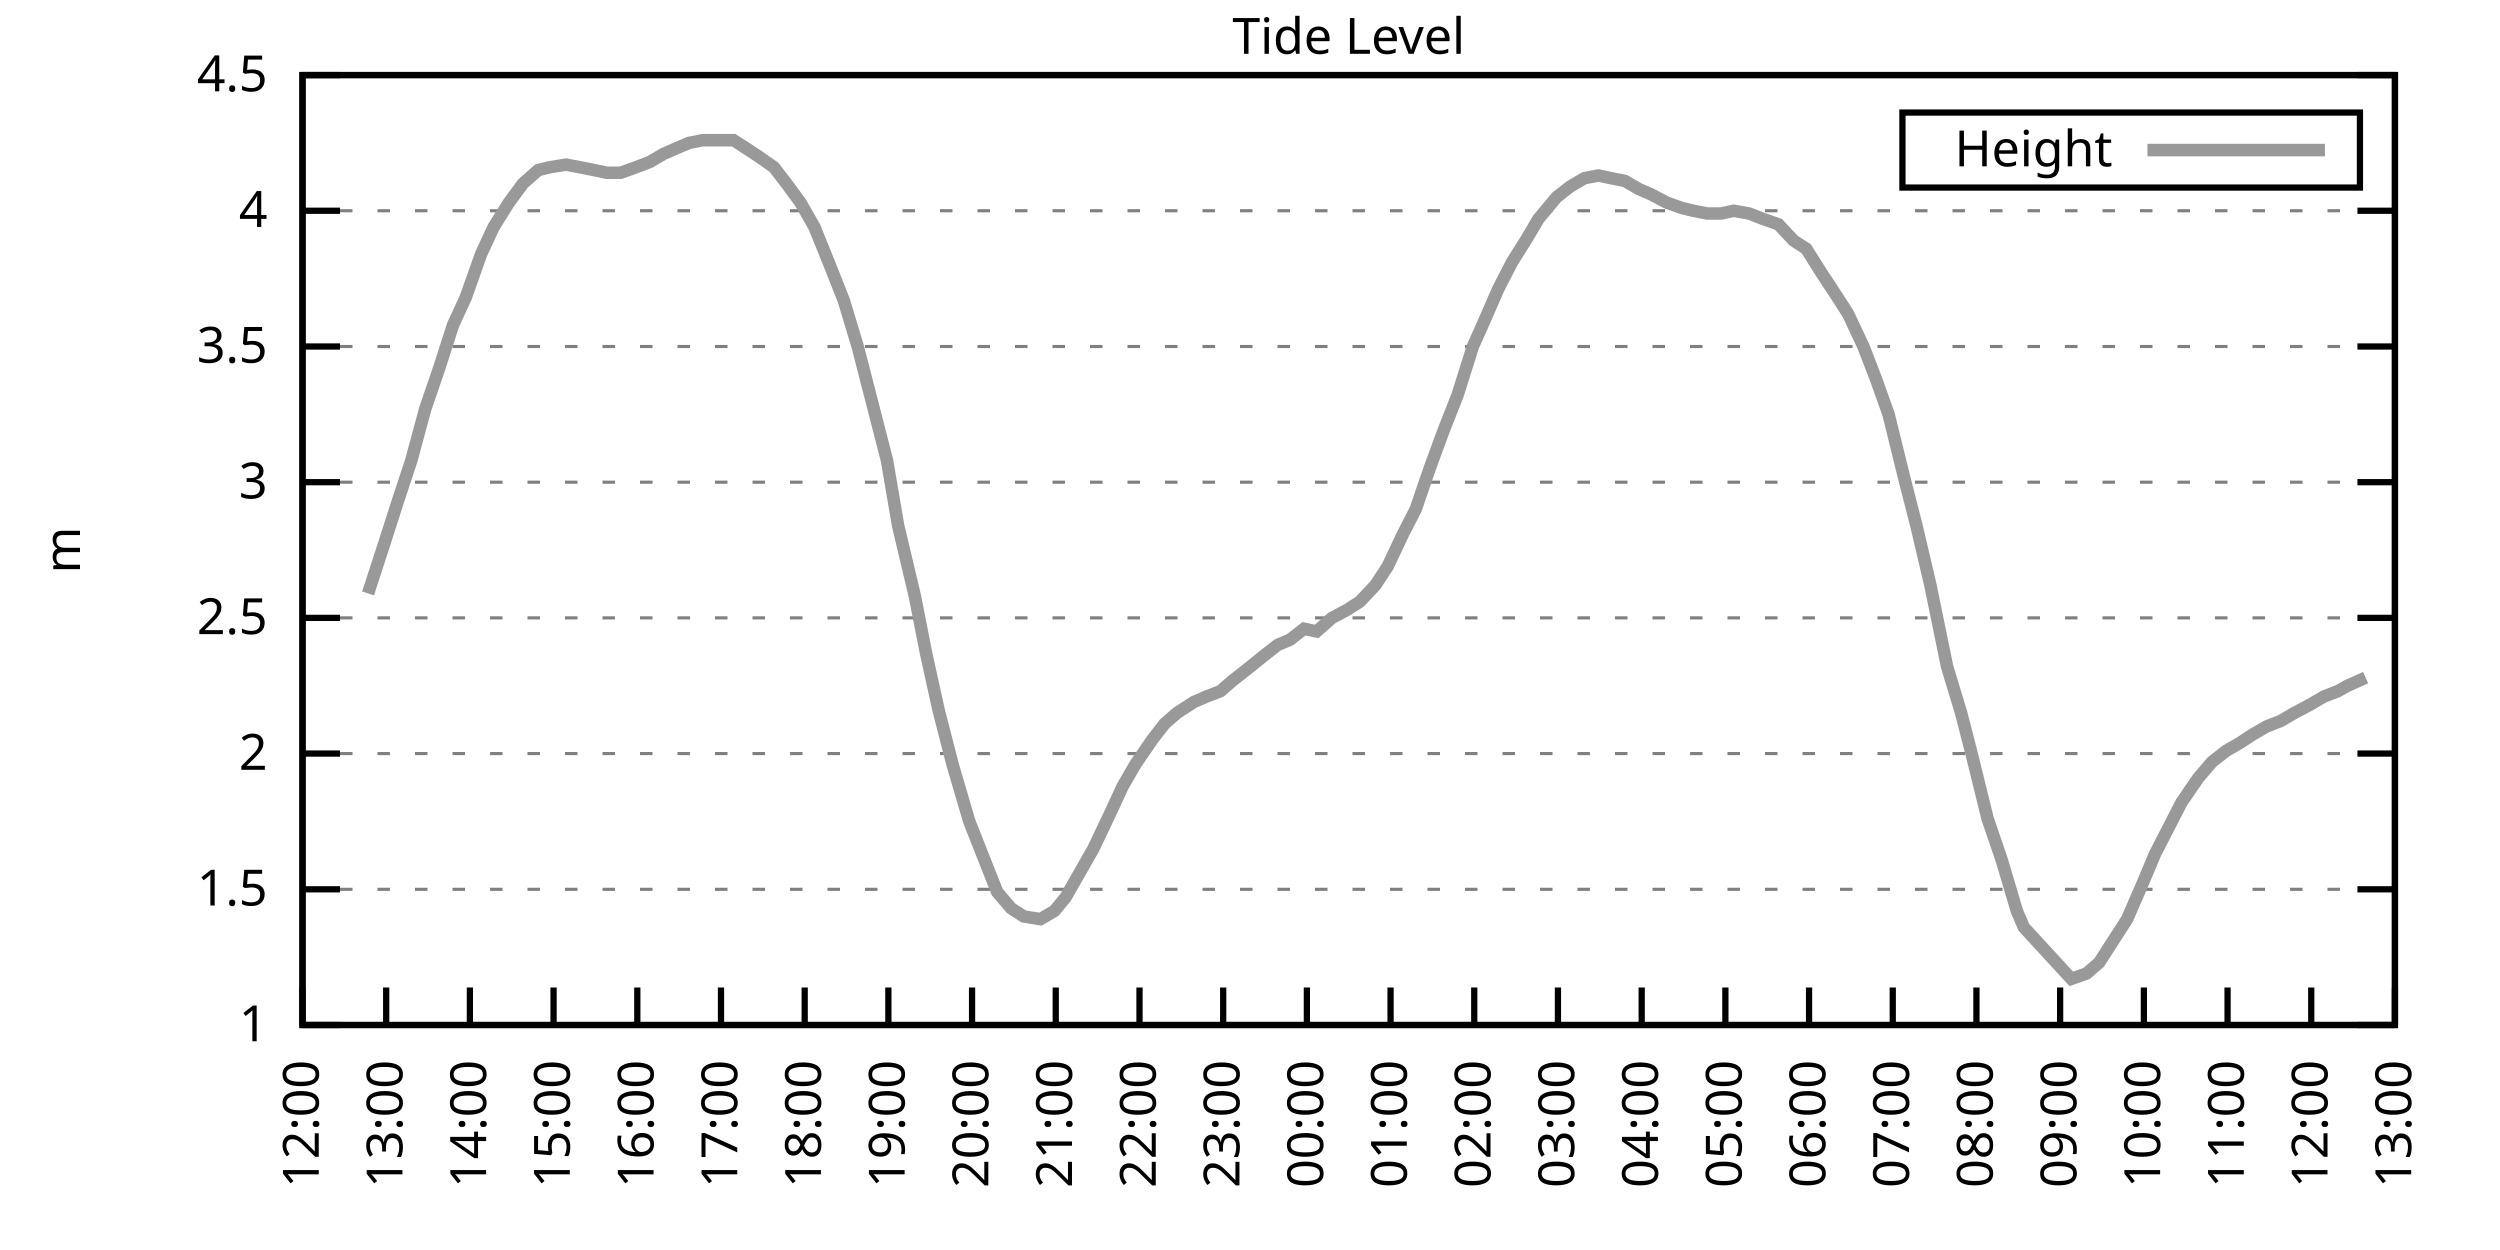
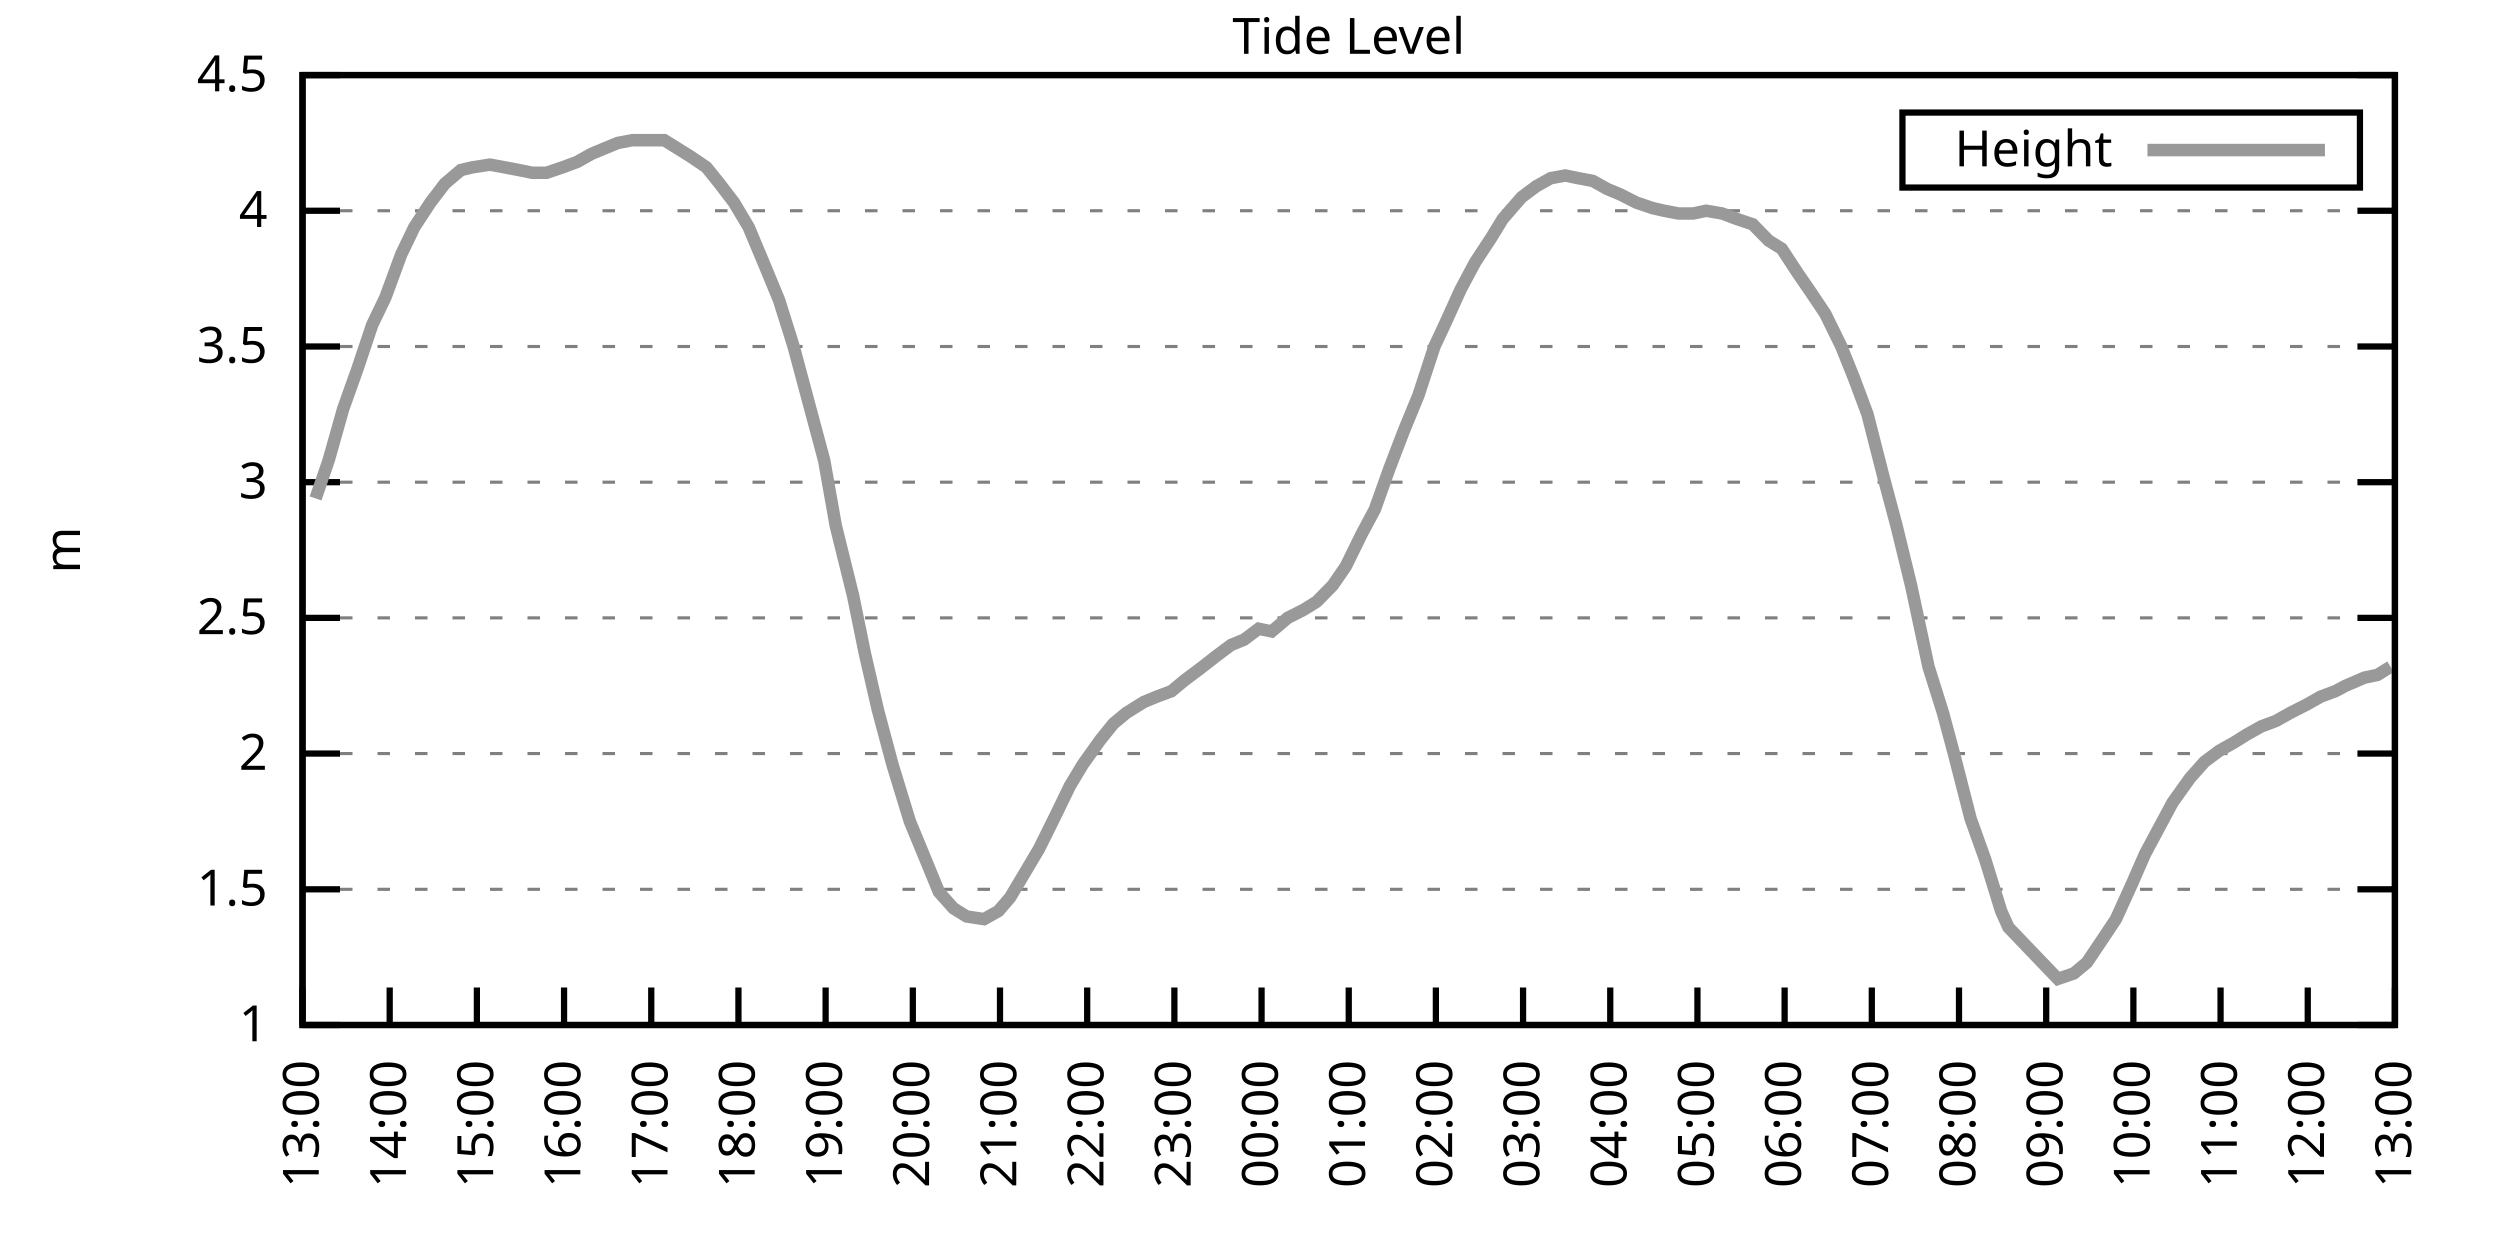
<svg xmlns="http://www.w3.org/2000/svg" xmlns:xlink="http://www.w3.org/1999/xlink" width="400" height="200" viewBox="0 0 400 200">
  <g id="gnuplot_canvas">
    <rect x="0" y="0" width="400" height="200" fill="none" />
    <defs>
      <circle id="gpDot" r="0.5" stroke-width="0.5" stroke="currentColor" />
      <path id="gpPt0" stroke-width="0.333" stroke="currentColor" d="M-1,0 h2 M0,-1 v2" />
      <path id="gpPt1" stroke-width="0.333" stroke="currentColor" d="M-1,-1 L1,1 M1,-1 L-1,1" />
      <path id="gpPt2" stroke-width="0.333" stroke="currentColor" d="M-1,0 L1,0 M0,-1 L0,1 M-1,-1 L1,1 M-1,1 L1,-1" />
      <rect id="gpPt3" stroke-width="0.333" stroke="currentColor" x="-1" y="-1" width="2" height="2" />
      <rect id="gpPt4" stroke-width="0.333" stroke="currentColor" fill="currentColor" x="-1" y="-1" width="2" height="2" />
      <circle id="gpPt5" stroke-width="0.333" stroke="currentColor" cx="0" cy="0" r="1" />
      <use xlink:href="#gpPt5" id="gpPt6" fill="currentColor" stroke="none" />
      <path id="gpPt7" stroke-width="0.333" stroke="currentColor" d="M0,-1.33 L-1.33,0.67 L1.33,0.67 z" />
      <use xlink:href="#gpPt7" id="gpPt8" fill="currentColor" stroke="none" />
      <use xlink:href="#gpPt7" id="gpPt9" stroke="currentColor" transform="rotate(180)" />
      <use xlink:href="#gpPt9" id="gpPt10" fill="currentColor" stroke="none" />
      <use xlink:href="#gpPt3" id="gpPt11" stroke="currentColor" transform="rotate(45)" />
      <use xlink:href="#gpPt11" id="gpPt12" fill="currentColor" stroke="none" />
      <path id="gpPt13" stroke-width="0.333" stroke="currentColor" d="M0,1.330 L1.265,0.411 L0.782,-1.067 L-0.782,-1.076 L-1.265,0.411 z" />
      <use xlink:href="#gpPt13" id="gpPt14" fill="currentColor" stroke="none" />
      <filter id="textbox" filterUnits="objectBoundingBox" x="0" y="0" height="1" width="1">
        <feFlood flood-color="white" flood-opacity="1" result="bgnd" />
        <feComposite in="SourceGraphic" in2="bgnd" operator="atop" />
      </filter>
      <filter id="greybox" filterUnits="objectBoundingBox" x="0" y="0" height="1" width="1">
        <feFlood flood-color="lightgrey" flood-opacity="1" result="grey" />
        <feComposite in="SourceGraphic" in2="grey" operator="atop" />
      </filter>
    </defs>
    <g fill="none" color="white" stroke="currentColor" stroke-width="1.00" stroke-linecap="butt" stroke-linejoin="miter">
</g>
    <g fill="none" color="black" stroke="currentColor" stroke-width="1.00" stroke-linecap="butt" stroke-linejoin="miter">
      <g stroke="none" shape-rendering="crispEdges">
        <polygon fill="rgb(255, 255, 255)" points="48.40,164.00 383.18,164.00 383.18,12.02 48.40,12.02 " />
      </g>
    </g>
    <g fill="none" color="black" stroke="currentColor" stroke-width="1.00" stroke-linecap="butt" stroke-linejoin="miter">
</g>
    <g fill="none" color="black" stroke="black" stroke-width="0.50" stroke-linecap="butt" stroke-linejoin="miter">
</g>
    <g fill="none" color="gray" stroke="currentColor" stroke-width="0.50" stroke-linecap="butt" stroke-linejoin="miter">
      <path stroke="gray" stroke-dasharray="2,4" class="gridline" d="M48.40,164.00 L383.19,164.00  " />
    </g>
    <g fill="none" color="gray" stroke="gray" stroke-width="1.00" stroke-linecap="butt" stroke-linejoin="miter">
</g>
    <g fill="none" color="black" stroke="currentColor" stroke-width="1.00" stroke-linecap="butt" stroke-linejoin="miter">
      <path stroke="black" d="M48.40,164.00 L54.40,164.00 M383.19,164.00 L377.19,164.00  " />
      <g transform="translate(42.80,166.60)" stroke="none" fill="black" font-family="Sans" font-size="8.00" text-anchor="end">
        <text>
          <tspan font-family="Sans"> 1</tspan>
        </text>
      </g>
    </g>
    <g fill="none" color="black" stroke="currentColor" stroke-width="1.00" stroke-linecap="butt" stroke-linejoin="miter">
</g>
    <g fill="none" color="black" stroke="black" stroke-width="0.50" stroke-linecap="butt" stroke-linejoin="miter">
</g>
    <g fill="none" color="gray" stroke="currentColor" stroke-width="0.50" stroke-linecap="butt" stroke-linejoin="miter">
      <path stroke="gray" stroke-dasharray="2,4" class="gridline" d="M48.40,142.29 L383.19,142.29  " />
    </g>
    <g fill="none" color="gray" stroke="gray" stroke-width="1.00" stroke-linecap="butt" stroke-linejoin="miter">
</g>
    <g fill="none" color="black" stroke="currentColor" stroke-width="1.00" stroke-linecap="butt" stroke-linejoin="miter">
      <path stroke="black" d="M48.40,142.29 L54.40,142.29 M383.19,142.29 L377.19,142.29  " />
      <g transform="translate(42.80,144.89)" stroke="none" fill="black" font-family="Sans" font-size="8.00" text-anchor="end">
        <text>
          <tspan font-family="Sans"> 1.5</tspan>
        </text>
      </g>
    </g>
    <g fill="none" color="black" stroke="currentColor" stroke-width="1.00" stroke-linecap="butt" stroke-linejoin="miter">
</g>
    <g fill="none" color="black" stroke="black" stroke-width="0.50" stroke-linecap="butt" stroke-linejoin="miter">
</g>
    <g fill="none" color="gray" stroke="currentColor" stroke-width="0.50" stroke-linecap="butt" stroke-linejoin="miter">
      <path stroke="gray" stroke-dasharray="2,4" class="gridline" d="M48.40,120.57 L383.19,120.57  " />
    </g>
    <g fill="none" color="gray" stroke="gray" stroke-width="1.00" stroke-linecap="butt" stroke-linejoin="miter">
</g>
    <g fill="none" color="black" stroke="currentColor" stroke-width="1.00" stroke-linecap="butt" stroke-linejoin="miter">
      <path stroke="black" d="M48.40,120.57 L54.40,120.57 M383.19,120.57 L377.19,120.57  " />
      <g transform="translate(42.80,123.17)" stroke="none" fill="black" font-family="Sans" font-size="8.00" text-anchor="end">
        <text>
          <tspan font-family="Sans"> 2</tspan>
        </text>
      </g>
    </g>
    <g fill="none" color="black" stroke="currentColor" stroke-width="1.00" stroke-linecap="butt" stroke-linejoin="miter">
</g>
    <g fill="none" color="black" stroke="black" stroke-width="0.50" stroke-linecap="butt" stroke-linejoin="miter">
</g>
    <g fill="none" color="gray" stroke="currentColor" stroke-width="0.50" stroke-linecap="butt" stroke-linejoin="miter">
      <path stroke="gray" stroke-dasharray="2,4" class="gridline" d="M48.40,98.86 L383.19,98.86  " />
    </g>
    <g fill="none" color="gray" stroke="gray" stroke-width="1.00" stroke-linecap="butt" stroke-linejoin="miter">
</g>
    <g fill="none" color="black" stroke="currentColor" stroke-width="1.00" stroke-linecap="butt" stroke-linejoin="miter">
      <path stroke="black" d="M48.40,98.86 L54.40,98.86 M383.19,98.86 L377.19,98.86  " />
      <g transform="translate(42.80,101.46)" stroke="none" fill="black" font-family="Sans" font-size="8.00" text-anchor="end">
        <text>
          <tspan font-family="Sans"> 2.5</tspan>
        </text>
      </g>
    </g>
    <g fill="none" color="black" stroke="currentColor" stroke-width="1.00" stroke-linecap="butt" stroke-linejoin="miter">
</g>
    <g fill="none" color="black" stroke="black" stroke-width="0.50" stroke-linecap="butt" stroke-linejoin="miter">
</g>
    <g fill="none" color="gray" stroke="currentColor" stroke-width="0.50" stroke-linecap="butt" stroke-linejoin="miter">
      <path stroke="gray" stroke-dasharray="2,4" class="gridline" d="M48.40,77.15 L383.19,77.15  " />
    </g>
    <g fill="none" color="gray" stroke="gray" stroke-width="1.00" stroke-linecap="butt" stroke-linejoin="miter">
</g>
    <g fill="none" color="black" stroke="currentColor" stroke-width="1.00" stroke-linecap="butt" stroke-linejoin="miter">
      <path stroke="black" d="M48.40,77.15 L54.40,77.15 M383.19,77.15 L377.19,77.15  " />
      <g transform="translate(42.80,79.75)" stroke="none" fill="black" font-family="Sans" font-size="8.00" text-anchor="end">
        <text>
          <tspan font-family="Sans"> 3</tspan>
        </text>
      </g>
    </g>
    <g fill="none" color="black" stroke="currentColor" stroke-width="1.00" stroke-linecap="butt" stroke-linejoin="miter">
</g>
    <g fill="none" color="black" stroke="black" stroke-width="0.50" stroke-linecap="butt" stroke-linejoin="miter">
</g>
    <g fill="none" color="gray" stroke="currentColor" stroke-width="0.50" stroke-linecap="butt" stroke-linejoin="miter">
      <path stroke="gray" stroke-dasharray="2,4" class="gridline" d="M48.40,55.44 L383.19,55.44  " />
    </g>
    <g fill="none" color="gray" stroke="gray" stroke-width="1.00" stroke-linecap="butt" stroke-linejoin="miter">
</g>
    <g fill="none" color="black" stroke="currentColor" stroke-width="1.00" stroke-linecap="butt" stroke-linejoin="miter">
      <path stroke="black" d="M48.40,55.44 L54.40,55.44 M383.19,55.44 L377.19,55.44  " />
      <g transform="translate(42.80,58.04)" stroke="none" fill="black" font-family="Sans" font-size="8.00" text-anchor="end">
        <text>
          <tspan font-family="Sans"> 3.5</tspan>
        </text>
      </g>
    </g>
    <g fill="none" color="black" stroke="currentColor" stroke-width="1.00" stroke-linecap="butt" stroke-linejoin="miter">
</g>
    <g fill="none" color="black" stroke="black" stroke-width="0.50" stroke-linecap="butt" stroke-linejoin="miter">
</g>
    <g fill="none" color="gray" stroke="currentColor" stroke-width="0.50" stroke-linecap="butt" stroke-linejoin="miter">
      <path stroke="gray" stroke-dasharray="2,4" class="gridline" d="M48.40,33.72 L383.19,33.72  " />
    </g>
    <g fill="none" color="gray" stroke="gray" stroke-width="1.00" stroke-linecap="butt" stroke-linejoin="miter">
</g>
    <g fill="none" color="black" stroke="currentColor" stroke-width="1.00" stroke-linecap="butt" stroke-linejoin="miter">
      <path stroke="black" d="M48.40,33.72 L54.40,33.72 M383.19,33.72 L377.19,33.72  " />
      <g transform="translate(42.80,36.32)" stroke="none" fill="black" font-family="Sans" font-size="8.00" text-anchor="end">
        <text>
          <tspan font-family="Sans"> 4</tspan>
        </text>
      </g>
    </g>
    <g fill="none" color="black" stroke="currentColor" stroke-width="1.00" stroke-linecap="butt" stroke-linejoin="miter">
</g>
    <g fill="none" color="black" stroke="black" stroke-width="0.50" stroke-linecap="butt" stroke-linejoin="miter">
</g>
    <g fill="none" color="gray" stroke="currentColor" stroke-width="0.50" stroke-linecap="butt" stroke-linejoin="miter">
      <path stroke="gray" stroke-dasharray="2,4" class="gridline" d="M48.40,12.01 L383.19,12.01  " />
    </g>
    <g fill="none" color="gray" stroke="gray" stroke-width="1.00" stroke-linecap="butt" stroke-linejoin="miter">
</g>
    <g fill="none" color="black" stroke="currentColor" stroke-width="1.00" stroke-linecap="butt" stroke-linejoin="miter">
      <path stroke="black" d="M48.40,12.01 L54.40,12.01 M383.19,12.01 L377.19,12.01  " />
      <g transform="translate(42.80,14.61)" stroke="none" fill="black" font-family="Sans" font-size="8.00" text-anchor="end">
        <text>
          <tspan font-family="Sans"> 4.5</tspan>
        </text>
      </g>
    </g>
    <g fill="none" color="black" stroke="currentColor" stroke-width="1.00" stroke-linecap="butt" stroke-linejoin="miter">
      <path stroke="black" d="M48.40,164.00 L48.40,158.00  " />
      <g transform="translate(51.00,169.60) rotate(270.00)" stroke="none" fill="black" font-family="Sans" font-size="8.00" text-anchor="end">
        <text>
-           <tspan font-family="Sans">12:00</tspan>
-         </text>
-       </g>
-     </g>
-     <g fill="none" color="black" stroke="currentColor" stroke-width="1.00" stroke-linecap="butt" stroke-linejoin="miter">
-       <path stroke="black" d="M61.79,164.00 L61.79,158.00  " />
-       <g transform="translate(64.39,169.60) rotate(270.00)" stroke="none" fill="black" font-family="Sans" font-size="8.00" text-anchor="end">
-         <text>
          <tspan font-family="Sans">13:00</tspan>
        </text>
      </g>
    </g>
    <g fill="none" color="black" stroke="currentColor" stroke-width="1.00" stroke-linecap="butt" stroke-linejoin="miter">
-       <path stroke="black" d="M75.18,164.00 L75.18,158.00  " />
-       <g transform="translate(77.78,169.60) rotate(270.00)" stroke="none" fill="black" font-family="Sans" font-size="8.00" text-anchor="end">
+       <path stroke="black" d="M62.35,164.00 L62.35,158.00  " />
+       <g transform="translate(64.95,169.60) rotate(270.00)" stroke="none" fill="black" font-family="Sans" font-size="8.00" text-anchor="end">
        <text>
          <tspan font-family="Sans">14:00</tspan>
        </text>
      </g>
    </g>
    <g fill="none" color="black" stroke="currentColor" stroke-width="1.00" stroke-linecap="butt" stroke-linejoin="miter">
-       <path stroke="black" d="M88.57,164.00 L88.57,158.00  " />
-       <g transform="translate(91.17,169.60) rotate(270.00)" stroke="none" fill="black" font-family="Sans" font-size="8.00" text-anchor="end">
+       <path stroke="black" d="M76.30,164.00 L76.30,158.00  " />
+       <g transform="translate(78.90,169.60) rotate(270.00)" stroke="none" fill="black" font-family="Sans" font-size="8.00" text-anchor="end">
        <text>
          <tspan font-family="Sans">15:00</tspan>
        </text>
      </g>
    </g>
    <g fill="none" color="black" stroke="currentColor" stroke-width="1.00" stroke-linecap="butt" stroke-linejoin="miter">
-       <path stroke="black" d="M101.97,164.00 L101.97,158.00  " />
-       <g transform="translate(104.57,169.60) rotate(270.00)" stroke="none" fill="black" font-family="Sans" font-size="8.00" text-anchor="end">
+       <path stroke="black" d="M90.25,164.00 L90.25,158.00  " />
+       <g transform="translate(92.85,169.60) rotate(270.00)" stroke="none" fill="black" font-family="Sans" font-size="8.00" text-anchor="end">
        <text>
          <tspan font-family="Sans">16:00</tspan>
        </text>
      </g>
    </g>
    <g fill="none" color="black" stroke="currentColor" stroke-width="1.00" stroke-linecap="butt" stroke-linejoin="miter">
-       <path stroke="black" d="M115.36,164.00 L115.36,158.00  " />
-       <g transform="translate(117.96,169.60) rotate(270.00)" stroke="none" fill="black" font-family="Sans" font-size="8.00" text-anchor="end">
+       <path stroke="black" d="M104.20,164.00 L104.20,158.00  " />
+       <g transform="translate(106.80,169.60) rotate(270.00)" stroke="none" fill="black" font-family="Sans" font-size="8.00" text-anchor="end">
        <text>
          <tspan font-family="Sans">17:00</tspan>
        </text>
      </g>
    </g>
    <g fill="none" color="black" stroke="currentColor" stroke-width="1.00" stroke-linecap="butt" stroke-linejoin="miter">
-       <path stroke="black" d="M128.75,164.00 L128.75,158.00  " />
-       <g transform="translate(131.35,169.60) rotate(270.00)" stroke="none" fill="black" font-family="Sans" font-size="8.00" text-anchor="end">
+       <path stroke="black" d="M118.15,164.00 L118.15,158.00  " />
+       <g transform="translate(120.75,169.60) rotate(270.00)" stroke="none" fill="black" font-family="Sans" font-size="8.00" text-anchor="end">
        <text>
          <tspan font-family="Sans">18:00</tspan>
        </text>
      </g>
    </g>
    <g fill="none" color="black" stroke="currentColor" stroke-width="1.00" stroke-linecap="butt" stroke-linejoin="miter">
-       <path stroke="black" d="M142.14,164.00 L142.14,158.00  " />
-       <g transform="translate(144.74,169.60) rotate(270.00)" stroke="none" fill="black" font-family="Sans" font-size="8.00" text-anchor="end">
+       <path stroke="black" d="M132.10,164.00 L132.10,158.00  " />
+       <g transform="translate(134.70,169.60) rotate(270.00)" stroke="none" fill="black" font-family="Sans" font-size="8.00" text-anchor="end">
        <text>
          <tspan font-family="Sans">19:00</tspan>
        </text>
      </g>
    </g>
    <g fill="none" color="black" stroke="currentColor" stroke-width="1.00" stroke-linecap="butt" stroke-linejoin="miter">
-       <path stroke="black" d="M155.53,164.00 L155.53,158.00  " />
-       <g transform="translate(158.13,169.60) rotate(270.00)" stroke="none" fill="black" font-family="Sans" font-size="8.00" text-anchor="end">
+       <path stroke="black" d="M146.05,164.00 L146.05,158.00  " />
+       <g transform="translate(148.65,169.60) rotate(270.00)" stroke="none" fill="black" font-family="Sans" font-size="8.00" text-anchor="end">
        <text>
          <tspan font-family="Sans">20:00</tspan>
        </text>
      </g>
    </g>
    <g fill="none" color="black" stroke="currentColor" stroke-width="1.00" stroke-linecap="butt" stroke-linejoin="miter">
-       <path stroke="black" d="M168.92,164.00 L168.92,158.00  " />
-       <g transform="translate(171.52,169.60) rotate(270.00)" stroke="none" fill="black" font-family="Sans" font-size="8.00" text-anchor="end">
+       <path stroke="black" d="M160.00,164.00 L160.00,158.00  " />
+       <g transform="translate(162.60,169.60) rotate(270.00)" stroke="none" fill="black" font-family="Sans" font-size="8.00" text-anchor="end">
        <text>
          <tspan font-family="Sans">21:00</tspan>
        </text>
      </g>
    </g>
    <g fill="none" color="black" stroke="currentColor" stroke-width="1.00" stroke-linecap="butt" stroke-linejoin="miter">
-       <path stroke="black" d="M182.32,164.00 L182.32,158.00  " />
-       <g transform="translate(184.92,169.60) rotate(270.00)" stroke="none" fill="black" font-family="Sans" font-size="8.00" text-anchor="end">
+       <path stroke="black" d="M173.95,164.00 L173.95,158.00  " />
+       <g transform="translate(176.55,169.60) rotate(270.00)" stroke="none" fill="black" font-family="Sans" font-size="8.00" text-anchor="end">
        <text>
          <tspan font-family="Sans">22:00</tspan>
        </text>
      </g>
    </g>
    <g fill="none" color="black" stroke="currentColor" stroke-width="1.00" stroke-linecap="butt" stroke-linejoin="miter">
-       <path stroke="black" d="M195.71,164.00 L195.71,158.00  " />
-       <g transform="translate(198.31,169.60) rotate(270.00)" stroke="none" fill="black" font-family="Sans" font-size="8.00" text-anchor="end">
+       <path stroke="black" d="M187.90,164.00 L187.90,158.00  " />
+       <g transform="translate(190.50,169.60) rotate(270.00)" stroke="none" fill="black" font-family="Sans" font-size="8.00" text-anchor="end">
        <text>
          <tspan font-family="Sans">23:00</tspan>
        </text>
      </g>
    </g>
    <g fill="none" color="black" stroke="currentColor" stroke-width="1.00" stroke-linecap="butt" stroke-linejoin="miter">
-       <path stroke="black" d="M209.10,164.00 L209.10,158.00  " />
-       <g transform="translate(211.70,169.60) rotate(270.00)" stroke="none" fill="black" font-family="Sans" font-size="8.00" text-anchor="end">
+       <path stroke="black" d="M201.85,164.00 L201.85,158.00  " />
+       <g transform="translate(204.45,169.60) rotate(270.00)" stroke="none" fill="black" font-family="Sans" font-size="8.00" text-anchor="end">
        <text>
          <tspan font-family="Sans">00:00</tspan>
        </text>
      </g>
    </g>
    <g fill="none" color="black" stroke="currentColor" stroke-width="1.00" stroke-linecap="butt" stroke-linejoin="miter">
-       <path stroke="black" d="M222.49,164.00 L222.49,158.00  " />
-       <g transform="translate(225.09,169.60) rotate(270.00)" stroke="none" fill="black" font-family="Sans" font-size="8.00" text-anchor="end">
+       <path stroke="black" d="M215.80,164.00 L215.80,158.00  " />
+       <g transform="translate(218.40,169.60) rotate(270.00)" stroke="none" fill="black" font-family="Sans" font-size="8.00" text-anchor="end">
        <text>
          <tspan font-family="Sans">01:00</tspan>
        </text>
      </g>
    </g>
    <g fill="none" color="black" stroke="currentColor" stroke-width="1.00" stroke-linecap="butt" stroke-linejoin="miter">
-       <path stroke="black" d="M235.88,164.00 L235.88,158.00  " />
-       <g transform="translate(238.48,169.60) rotate(270.00)" stroke="none" fill="black" font-family="Sans" font-size="8.00" text-anchor="end">
+       <path stroke="black" d="M229.74,164.00 L229.74,158.00  " />
+       <g transform="translate(232.34,169.60) rotate(270.00)" stroke="none" fill="black" font-family="Sans" font-size="8.00" text-anchor="end">
        <text>
          <tspan font-family="Sans">02:00</tspan>
        </text>
      </g>
    </g>
    <g fill="none" color="black" stroke="currentColor" stroke-width="1.00" stroke-linecap="butt" stroke-linejoin="miter">
-       <path stroke="black" d="M249.27,164.00 L249.27,158.00  " />
-       <g transform="translate(251.87,169.60) rotate(270.00)" stroke="none" fill="black" font-family="Sans" font-size="8.00" text-anchor="end">
+       <path stroke="black" d="M243.69,164.00 L243.69,158.00  " />
+       <g transform="translate(246.29,169.60) rotate(270.00)" stroke="none" fill="black" font-family="Sans" font-size="8.00" text-anchor="end">
        <text>
          <tspan font-family="Sans">03:00</tspan>
        </text>
      </g>
    </g>
    <g fill="none" color="black" stroke="currentColor" stroke-width="1.00" stroke-linecap="butt" stroke-linejoin="miter">
-       <path stroke="black" d="M262.67,164.00 L262.67,158.00  " />
-       <g transform="translate(265.27,169.60) rotate(270.00)" stroke="none" fill="black" font-family="Sans" font-size="8.00" text-anchor="end">
+       <path stroke="black" d="M257.64,164.00 L257.64,158.00  " />
+       <g transform="translate(260.24,169.60) rotate(270.00)" stroke="none" fill="black" font-family="Sans" font-size="8.00" text-anchor="end">
        <text>
          <tspan font-family="Sans">04:00</tspan>
        </text>
      </g>
    </g>
    <g fill="none" color="black" stroke="currentColor" stroke-width="1.00" stroke-linecap="butt" stroke-linejoin="miter">
-       <path stroke="black" d="M276.06,164.00 L276.06,158.00  " />
-       <g transform="translate(278.66,169.60) rotate(270.00)" stroke="none" fill="black" font-family="Sans" font-size="8.00" text-anchor="end">
+       <path stroke="black" d="M271.59,164.00 L271.59,158.00  " />
+       <g transform="translate(274.19,169.60) rotate(270.00)" stroke="none" fill="black" font-family="Sans" font-size="8.00" text-anchor="end">
        <text>
          <tspan font-family="Sans">05:00</tspan>
        </text>
      </g>
    </g>
    <g fill="none" color="black" stroke="currentColor" stroke-width="1.00" stroke-linecap="butt" stroke-linejoin="miter">
-       <path stroke="black" d="M289.45,164.00 L289.45,158.00  " />
-       <g transform="translate(292.05,169.60) rotate(270.00)" stroke="none" fill="black" font-family="Sans" font-size="8.00" text-anchor="end">
+       <path stroke="black" d="M285.54,164.00 L285.54,158.00  " />
+       <g transform="translate(288.14,169.60) rotate(270.00)" stroke="none" fill="black" font-family="Sans" font-size="8.00" text-anchor="end">
        <text>
          <tspan font-family="Sans">06:00</tspan>
        </text>
      </g>
    </g>
    <g fill="none" color="black" stroke="currentColor" stroke-width="1.00" stroke-linecap="butt" stroke-linejoin="miter">
-       <path stroke="black" d="M302.84,164.00 L302.84,158.00  " />
-       <g transform="translate(305.44,169.60) rotate(270.00)" stroke="none" fill="black" font-family="Sans" font-size="8.00" text-anchor="end">
+       <path stroke="black" d="M299.49,164.00 L299.49,158.00  " />
+       <g transform="translate(302.09,169.60) rotate(270.00)" stroke="none" fill="black" font-family="Sans" font-size="8.00" text-anchor="end">
        <text>
          <tspan font-family="Sans">07:00</tspan>
        </text>
      </g>
    </g>
    <g fill="none" color="black" stroke="currentColor" stroke-width="1.00" stroke-linecap="butt" stroke-linejoin="miter">
-       <path stroke="black" d="M316.23,164.00 L316.23,158.00  " />
-       <g transform="translate(318.83,169.60) rotate(270.00)" stroke="none" fill="black" font-family="Sans" font-size="8.00" text-anchor="end">
+       <path stroke="black" d="M313.44,164.00 L313.44,158.00  " />
+       <g transform="translate(316.04,169.60) rotate(270.00)" stroke="none" fill="black" font-family="Sans" font-size="8.00" text-anchor="end">
        <text>
          <tspan font-family="Sans">08:00</tspan>
        </text>
      </g>
    </g>
    <g fill="none" color="black" stroke="currentColor" stroke-width="1.00" stroke-linecap="butt" stroke-linejoin="miter">
-       <path stroke="black" d="M329.62,164.00 L329.62,158.00  " />
-       <g transform="translate(332.22,169.60) rotate(270.00)" stroke="none" fill="black" font-family="Sans" font-size="8.00" text-anchor="end">
+       <path stroke="black" d="M327.39,164.00 L327.39,158.00  " />
+       <g transform="translate(329.99,169.60) rotate(270.00)" stroke="none" fill="black" font-family="Sans" font-size="8.00" text-anchor="end">
        <text>
          <tspan font-family="Sans">09:00</tspan>
        </text>
      </g>
    </g>
    <g fill="none" color="black" stroke="currentColor" stroke-width="1.00" stroke-linecap="butt" stroke-linejoin="miter">
-       <path stroke="black" d="M343.02,164.00 L343.02,158.00  " />
-       <g transform="translate(345.62,169.60) rotate(270.00)" stroke="none" fill="black" font-family="Sans" font-size="8.00" text-anchor="end">
+       <path stroke="black" d="M341.34,164.00 L341.34,158.00  " />
+       <g transform="translate(343.94,169.60) rotate(270.00)" stroke="none" fill="black" font-family="Sans" font-size="8.00" text-anchor="end">
        <text>
          <tspan font-family="Sans">10:00</tspan>
        </text>
      </g>
    </g>
    <g fill="none" color="black" stroke="currentColor" stroke-width="1.00" stroke-linecap="butt" stroke-linejoin="miter">
-       <path stroke="black" d="M356.41,164.00 L356.41,158.00  " />
-       <g transform="translate(359.01,169.60) rotate(270.00)" stroke="none" fill="black" font-family="Sans" font-size="8.00" text-anchor="end">
+       <path stroke="black" d="M355.29,164.00 L355.29,158.00  " />
+       <g transform="translate(357.89,169.60) rotate(270.00)" stroke="none" fill="black" font-family="Sans" font-size="8.00" text-anchor="end">
        <text>
          <tspan font-family="Sans">11:00</tspan>
        </text>
      </g>
    </g>
    <g fill="none" color="black" stroke="currentColor" stroke-width="1.00" stroke-linecap="butt" stroke-linejoin="miter">
-       <path stroke="black" d="M369.80,164.00 L369.80,158.00  " />
-       <g transform="translate(372.40,169.60) rotate(270.00)" stroke="none" fill="black" font-family="Sans" font-size="8.00" text-anchor="end">
+       <path stroke="black" d="M369.24,164.00 L369.24,158.00  " />
+       <g transform="translate(371.84,169.60) rotate(270.00)" stroke="none" fill="black" font-family="Sans" font-size="8.00" text-anchor="end">
        <text>
          <tspan font-family="Sans">12:00</tspan>
        </text>
      </g>
    </g>
    <g fill="none" color="black" stroke="currentColor" stroke-width="1.00" stroke-linecap="butt" stroke-linejoin="miter">
      <path stroke="black" d="M383.19,164.00 L383.19,158.00  " />
      <g transform="translate(385.79,169.60) rotate(270.00)" stroke="none" fill="black" font-family="Sans" font-size="8.00" text-anchor="end">
        <text>
          <tspan font-family="Sans">13:00</tspan>
        </text>
      </g>
    </g>
    <g fill="none" color="black" stroke="currentColor" stroke-width="1.00" stroke-linecap="butt" stroke-linejoin="miter">
</g>
    <g fill="none" color="black" stroke="currentColor" stroke-width="1.00" stroke-linecap="butt" stroke-linejoin="miter">
      <path stroke="black" d="M48.40,12.01 L48.40,164.00 L383.19,164.00 L383.19,12.01 L48.40,12.01 Z  " />
    </g>
    <g fill="none" color="black" stroke="currentColor" stroke-width="1.00" stroke-linecap="butt" stroke-linejoin="miter">
</g>
    <g fill="none" color="black" stroke="currentColor" stroke-width="1.00" stroke-linecap="butt" stroke-linejoin="miter">
      <path stroke="black" d="M304.39,30.01 L304.39,18.01 L377.59,18.01 L377.59,30.01 L304.39,30.01 Z  " />
    </g>
    <g id="Tide_level_plot_1">
      <g fill="none" color="white" stroke="black" stroke-width="2.00" stroke-linecap="butt" stroke-linejoin="miter">
</g>
      <g fill="none" color="black" stroke="currentColor" stroke-width="2.00" stroke-linecap="butt" stroke-linejoin="miter">
        <g transform="translate(337.99,26.61)" stroke="none" fill="black" font-family="Sans" font-size="8.00" text-anchor="end">
          <text>
            <tspan font-family="Sans">Height</tspan>
          </text>
        </g>
      </g>
      <g fill="none" color="black" stroke="currentColor" stroke-width="2.00" stroke-linecap="butt" stroke-linejoin="miter">
-         <path stroke="rgb(153, 153, 153)" d="M343.59,24.01 L371.99,24.01 M58.89,94.95 L61.57,86.70 L63.80,79.75 L65.81,73.67 L68.04,65.42 L70.27,58.91   L72.50,51.96 L74.51,47.62 L76.97,40.67 L78.98,36.33 L81.43,32.42 L83.66,29.38 L86.12,27.21 L87.91,26.77   L90.58,26.34 L92.82,26.77 L95.05,27.21 L97.06,27.64 L99.29,27.64 L101.74,26.77 L103.98,25.91 L106.21,24.60   L108.22,23.73 L110.22,22.87 L112.46,22.43 L115.13,22.43 L117.37,22.43 L119.38,23.73 L121.38,25.04 L123.84,26.77   L125.85,29.38 L128.08,32.42 L130.31,36.33 L132.77,42.41 L135.00,48.05 L137.23,55.44 L139.69,64.99 L141.92,73.67   L143.70,84.10 L146.38,95.39 L148.17,104.51 L150.18,113.63 L152.41,122.31 L155.09,131.43 L157.32,137.08 L159.55,142.72   L161.78,145.33 L163.79,146.63 L166.47,147.06 L168.70,145.76 L170.49,143.59 L172.72,139.68 L174.95,135.77 L177.63,130.13   L179.64,125.79 L181.65,122.31 L184.32,118.40 L186.33,115.80 L188.34,114.06 L191.02,112.32 L193.03,111.45 L195.26,110.59   L197.27,108.85 L199.50,107.11 L202.18,104.94 L204.41,103.20 L206.42,102.34 L208.65,100.60 L210.66,101.03 L213.12,98.86   L215.57,97.56 L217.58,96.26 L220.04,93.65 L222.04,90.61 L224.50,85.40 L226.51,81.49 L228.74,74.98 L230.97,68.90   L233.20,63.25 L235.66,55.44 L237.22,51.96 L239.68,46.32 L241.91,41.97 L244.36,38.07 L246.15,35.03 L249.05,31.55   L251.28,29.81 L253.51,28.51 L255.75,28.08 L257.76,28.51 L259.99,28.95 L262.22,30.25 L264.23,31.12 L266.68,32.42   L269.14,33.29 L270.92,33.72 L273.16,34.16 L275.39,34.16 L277.40,33.72 L279.85,34.16 L282.08,35.03 L284.54,35.89   L286.99,38.50 L289.00,39.80 L291.46,43.71 L293.47,46.75 L295.70,50.22 L298.15,55.44 L300.16,60.65 L302.17,66.29   L304.63,76.28 L306.63,84.10 L308.87,93.65 L311.54,106.68 L313.78,114.06 L315.56,121.01 L318.02,131.00 L320.25,137.51   L322.70,145.76 L323.82,148.37 L331.41,156.62 L333.86,155.75 L335.87,154.01 L338.10,150.54 L340.34,147.06 L342.79,141.42   L344.80,136.64 L347.26,131.86 L349.04,128.39 L351.72,124.48 L353.95,121.88 L356.18,120.14 L358.42,118.84 L360.42,117.53   L362.66,116.23 L364.89,115.36 L367.12,114.06 L369.58,112.76 L371.81,111.45 L374.04,110.59 L375.60,109.72 L378.50,108.42    " />
+         <path stroke="rgb(153, 153, 153)" d="M343.59,24.01 L371.99,24.01 M50.49,79.75 L52.58,73.67 L54.91,65.42 L57.23,58.91 L59.56,51.96 L61.65,47.62   L64.21,40.67 L66.30,36.33 L68.86,32.42 L71.18,29.38 L73.74,27.21 L75.60,26.77 L78.39,26.34 L80.72,26.77   L83.04,27.21 L85.13,27.64 L87.46,27.64 L90.02,26.77 L92.34,25.91 L94.67,24.60 L96.76,23.73 L98.85,22.87   L101.18,22.43 L103.97,22.43 L106.29,22.43 L108.38,23.73 L110.48,25.04 L113.03,26.77 L115.13,29.38 L117.45,32.42   L119.78,36.33 L122.33,42.41 L124.66,48.05 L126.98,55.44 L129.54,64.99 L131.87,73.67 L133.72,84.10 L136.51,95.39   L138.37,104.51 L140.47,113.63 L142.79,122.31 L145.58,131.43 L147.91,137.08 L150.23,142.72 L152.56,145.33 L154.65,146.63   L157.44,147.06 L159.76,145.76 L161.62,143.59 L163.95,139.68 L166.27,135.77 L169.06,130.13 L171.16,125.79 L173.25,122.31   L176.04,118.40 L178.13,115.80 L180.22,114.06 L183.01,112.32 L185.11,111.45 L187.43,110.59 L189.52,108.85 L191.85,107.11   L194.64,104.94 L196.96,103.20 L199.06,102.34 L201.38,100.60 L203.47,101.03 L206.03,98.86 L208.59,97.56 L210.68,96.26   L213.24,93.65 L215.33,90.61 L217.89,85.40 L219.98,81.49 L222.30,74.98 L224.63,68.90 L226.95,63.25 L229.51,55.44   L231.14,51.96 L233.70,46.32 L236.02,41.97 L238.58,38.07 L240.44,35.03 L243.46,31.55 L245.79,29.81 L248.11,28.51   L250.44,28.08 L252.53,28.51 L254.85,28.95 L257.18,30.25 L259.27,31.12 L261.83,32.42 L264.39,33.29 L266.25,33.72   L268.57,34.16 L270.90,34.16 L272.99,33.72 L275.55,34.16 L277.87,35.03 L280.43,35.89 L282.99,38.50 L285.08,39.80   L287.64,43.71 L289.73,46.75 L292.05,50.22 L294.61,55.44 L296.70,60.65 L298.80,66.29 L301.35,76.28 L303.44,84.10   L305.77,93.65 L308.56,106.68 L310.88,114.06 L312.74,121.01 L315.30,131.00 L317.63,137.51 L320.18,145.76 L321.35,148.37   L329.25,156.62 L331.81,155.75 L333.90,154.01 L336.23,150.54 L338.55,147.06 L341.11,141.42 L343.20,136.64 L345.76,131.86   L347.62,128.39 L350.41,124.48 L352.73,121.88 L355.06,120.14 L357.38,118.84 L359.48,117.53 L361.80,116.23 L364.13,115.36   L366.45,114.06 L369.01,112.76 L371.33,111.45 L373.66,110.59 L375.29,109.72 L378.31,108.42 L380.40,107.98 L382.49,106.68    " />
      </g>
    </g>
    <g fill="none" color="black" stroke="currentColor" stroke-width="2.00" stroke-linecap="butt" stroke-linejoin="miter">
</g>
    <g fill="none" color="black" stroke="black" stroke-width="1.00" stroke-linecap="butt" stroke-linejoin="miter">
</g>
    <g fill="none" color="black" stroke="currentColor" stroke-width="1.00" stroke-linecap="butt" stroke-linejoin="miter">
      <path stroke="black" d="M48.40,12.01 L48.40,164.00 L383.19,164.00 L383.19,12.01 L48.40,12.01 Z  " />
      <g transform="translate(12.80,88.01) rotate(270.00)" stroke="none" fill="black" font-family="Sans" font-size="8.00" text-anchor="middle">
        <text>
          <tspan font-family="Sans">m</tspan>
        </text>
      </g>
    </g>
    <g fill="none" color="black" stroke="currentColor" stroke-width="1.00" stroke-linecap="butt" stroke-linejoin="miter">
</g>
    <g fill="none" color="black" stroke="currentColor" stroke-width="1.00" stroke-linecap="butt" stroke-linejoin="miter">
      <g transform="translate(215.79,8.61)" stroke="none" fill="black" font-family="Sans" font-size="8.00" text-anchor="middle">
        <text>
          <tspan font-family="Sans">Tide Level</tspan>
        </text>
      </g>
    </g>
    <g fill="none" color="black" stroke="currentColor" stroke-width="1.00" stroke-linecap="butt" stroke-linejoin="miter">
</g>
  </g>
</svg>
